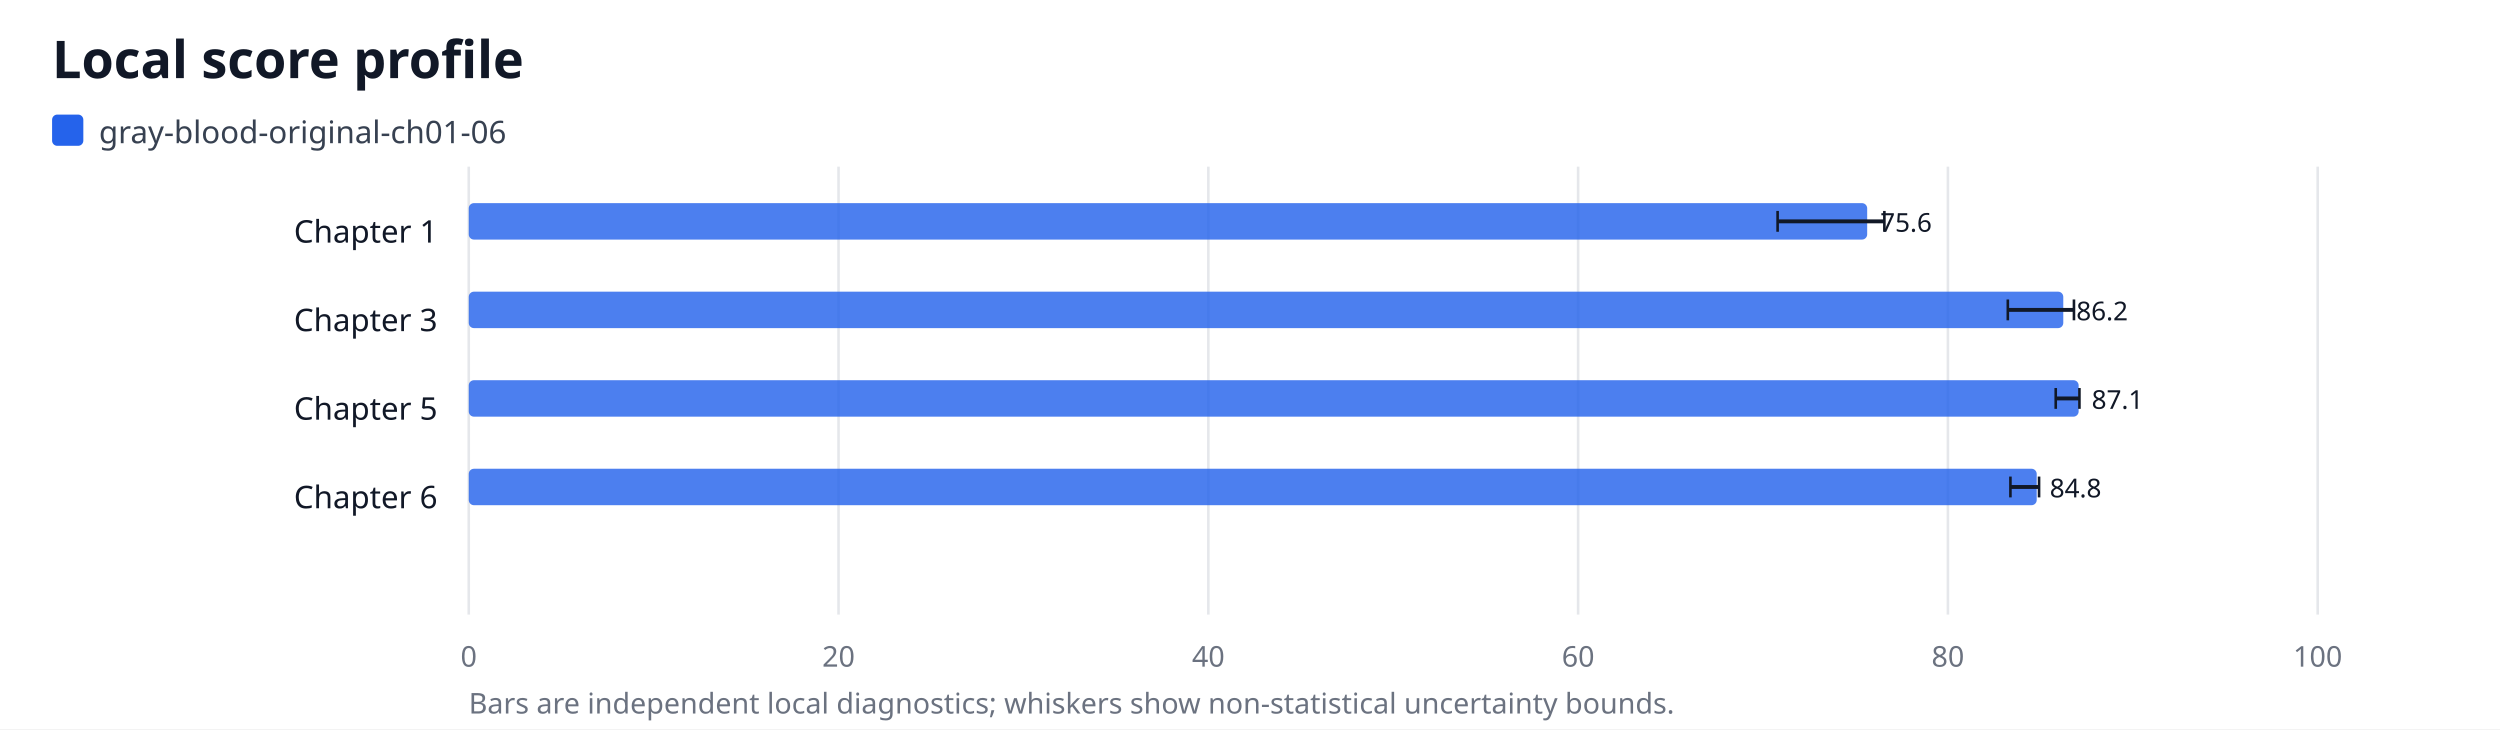
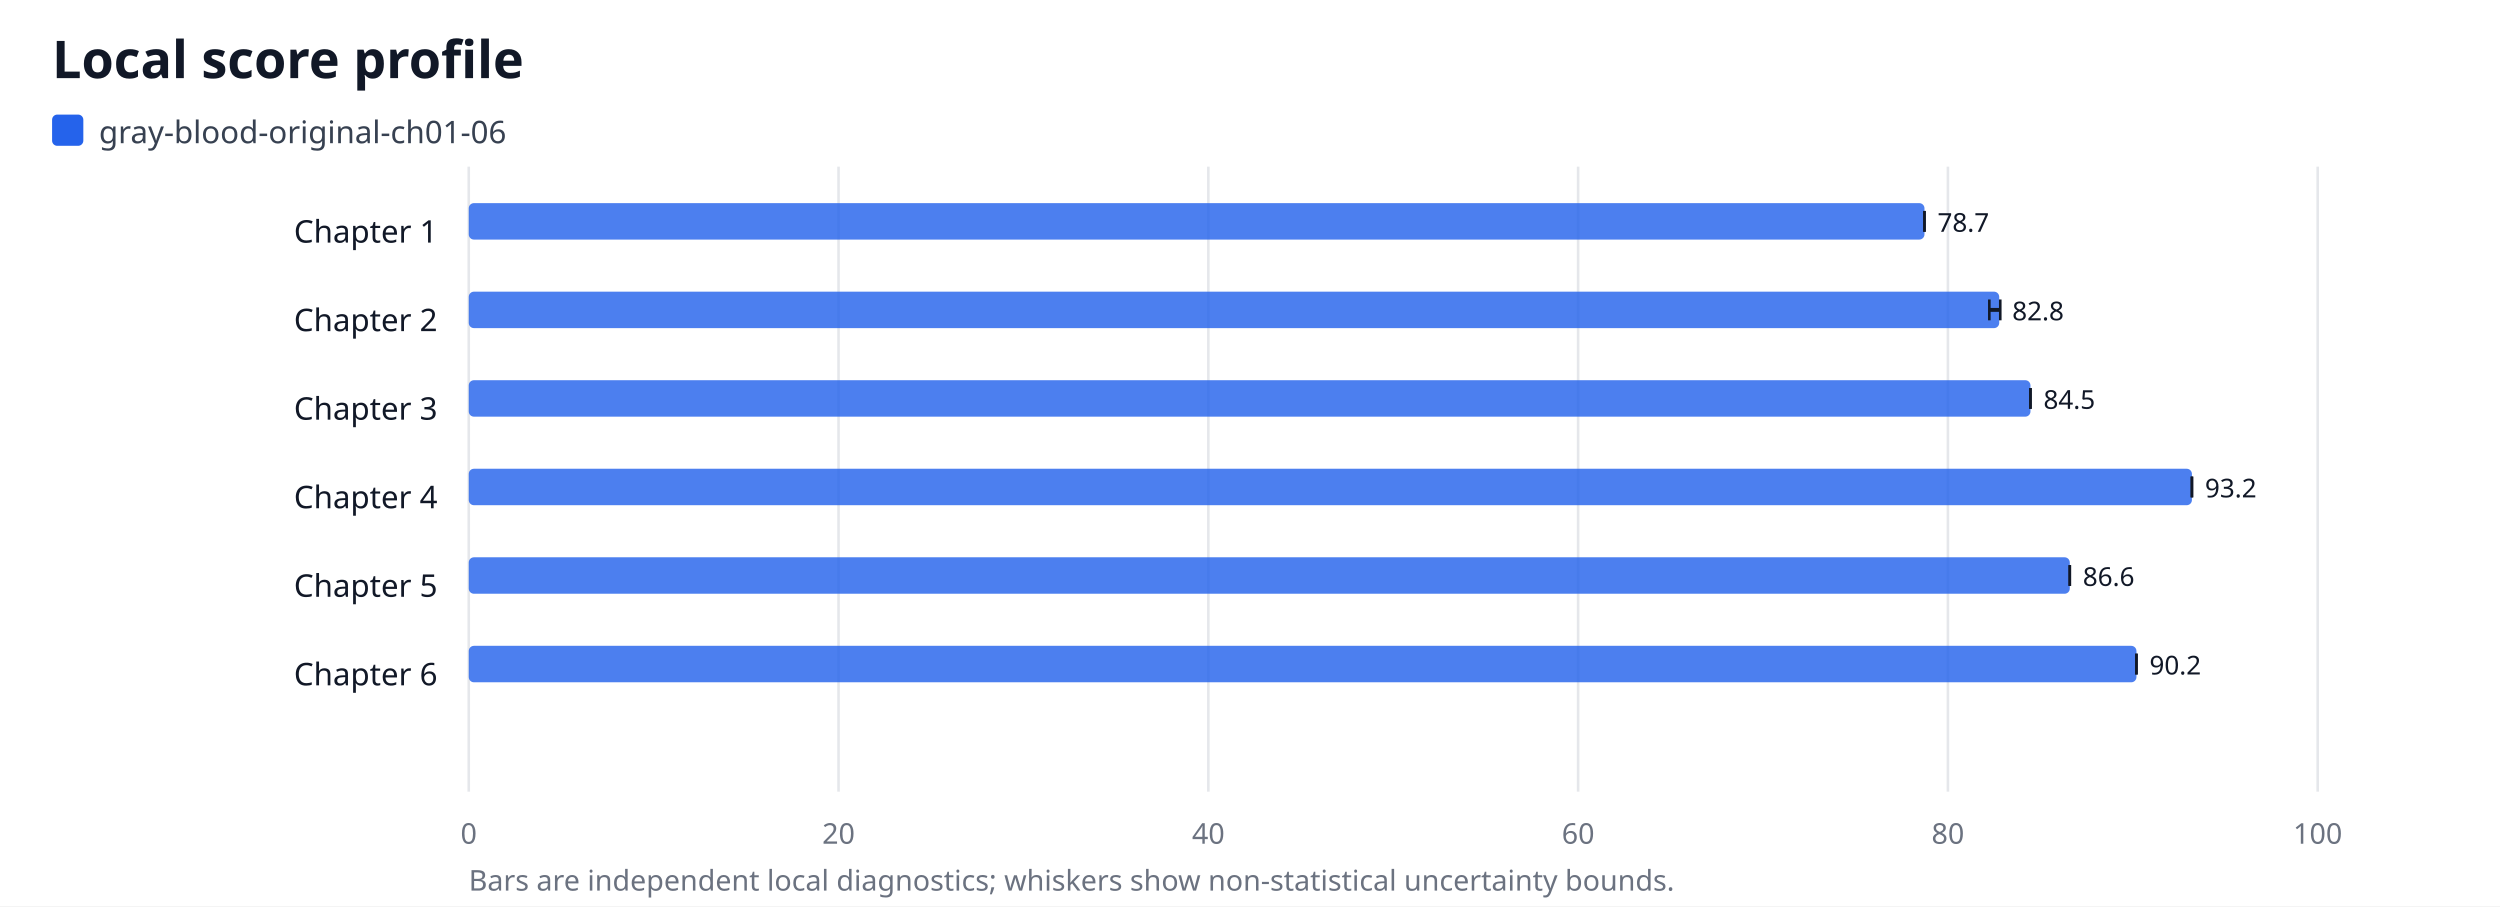
- <svg xmlns="http://www.w3.org/2000/svg" width="960" height="280" viewBox="0 0 960 280" role="img" aria-labelledby="title desc">
+ <svg xmlns="http://www.w3.org/2000/svg" width="960" height="348" viewBox="0 0 960 348" role="img" aria-labelledby="title desc">
  <rect width="100%" height="100%" fill="#ffffff" />
  <text x="20" y="30" font-family="sans-serif" font-size="20" font-weight="700" fill="#111827">Local score profile</text>
  <rect x="20" y="44" width="12" height="12" rx="2" fill="#2563eb" />
  <text x="38" y="55" font-family="sans-serif" font-size="12" fill="#374151">gray-blood-original-ch01-06</text>
-   <line x1="180.0" y1="64" x2="180.0" y2="236" stroke="#e5e7eb" />
-   <text x="180.0" y="256" text-anchor="middle" font-family="sans-serif" font-size="11" fill="#6b7280">0</text>
-   <line x1="322.0" y1="64" x2="322.0" y2="236" stroke="#e5e7eb" />
-   <text x="322.0" y="256" text-anchor="middle" font-family="sans-serif" font-size="11" fill="#6b7280">20</text>
-   <line x1="464.0" y1="64" x2="464.0" y2="236" stroke="#e5e7eb" />
-   <text x="464.0" y="256" text-anchor="middle" font-family="sans-serif" font-size="11" fill="#6b7280">40</text>
-   <line x1="606.0" y1="64" x2="606.0" y2="236" stroke="#e5e7eb" />
-   <text x="606.0" y="256" text-anchor="middle" font-family="sans-serif" font-size="11" fill="#6b7280">60</text>
-   <line x1="748.0" y1="64" x2="748.0" y2="236" stroke="#e5e7eb" />
-   <text x="748.0" y="256" text-anchor="middle" font-family="sans-serif" font-size="11" fill="#6b7280">80</text>
-   <line x1="890.0" y1="64" x2="890.0" y2="236" stroke="#e5e7eb" />
-   <text x="890.0" y="256" text-anchor="middle" font-family="sans-serif" font-size="11" fill="#6b7280">100</text>
+   <line x1="180.0" y1="64" x2="180.0" y2="304" stroke="#e5e7eb" />
+   <text x="180.0" y="324" text-anchor="middle" font-family="sans-serif" font-size="11" fill="#6b7280">0</text>
+   <line x1="322.0" y1="64" x2="322.0" y2="304" stroke="#e5e7eb" />
+   <text x="322.0" y="324" text-anchor="middle" font-family="sans-serif" font-size="11" fill="#6b7280">20</text>
+   <line x1="464.0" y1="64" x2="464.0" y2="304" stroke="#e5e7eb" />
+   <text x="464.0" y="324" text-anchor="middle" font-family="sans-serif" font-size="11" fill="#6b7280">40</text>
+   <line x1="606.0" y1="64" x2="606.0" y2="304" stroke="#e5e7eb" />
+   <text x="606.0" y="324" text-anchor="middle" font-family="sans-serif" font-size="11" fill="#6b7280">60</text>
+   <line x1="748.0" y1="64" x2="748.0" y2="304" stroke="#e5e7eb" />
+   <text x="748.0" y="324" text-anchor="middle" font-family="sans-serif" font-size="11" fill="#6b7280">80</text>
+   <line x1="890.0" y1="64" x2="890.0" y2="304" stroke="#e5e7eb" />
+   <text x="890.0" y="324" text-anchor="middle" font-family="sans-serif" font-size="11" fill="#6b7280">100</text>
  <text x="168" y="89.0" text-anchor="end" dominant-baseline="middle" font-family="sans-serif" font-size="12" fill="#111827">Chapter 1</text>
-   <rect x="180" y="78" width="537.0" height="14" rx="2" fill="#2563eb" opacity="0.82" />
-   <line x1="682.6" y1="85" x2="723.6" y2="85" stroke="#111827" stroke-width="1.5" />
-   <line x1="682.6" y1="81" x2="682.6" y2="89" stroke="#111827" />
-   <line x1="723.6" y1="81" x2="723.6" y2="89" stroke="#111827" />
-   <text x="722.0" y="89" font-family="sans-serif" font-size="10" fill="#111827">75.6</text>
-   <text x="168" y="123.0" text-anchor="end" dominant-baseline="middle" font-family="sans-serif" font-size="12" fill="#111827">Chapter 3</text>
-   <rect x="180" y="112" width="612.3" height="14" rx="2" fill="#2563eb" opacity="0.82" />
-   <line x1="771.0" y1="119" x2="796.4" y2="119" stroke="#111827" stroke-width="1.5" />
-   <line x1="771.0" y1="115" x2="771.0" y2="123" stroke="#111827" />
-   <line x1="796.4" y1="115" x2="796.4" y2="123" stroke="#111827" />
-   <text x="797.3" y="123" font-family="sans-serif" font-size="10" fill="#111827">86.2</text>
-   <text x="168" y="157.0" text-anchor="end" dominant-baseline="middle" font-family="sans-serif" font-size="12" fill="#111827">Chapter 5</text>
-   <rect x="180" y="146" width="618.2" height="14" rx="2" fill="#2563eb" opacity="0.82" />
-   <line x1="789.4" y1="153" x2="798.5" y2="153" stroke="#111827" stroke-width="1.5" />
-   <line x1="789.4" y1="149" x2="789.4" y2="157" stroke="#111827" />
-   <line x1="798.5" y1="149" x2="798.5" y2="157" stroke="#111827" />
-   <text x="803.2" y="157" font-family="sans-serif" font-size="10" fill="#111827">87.1</text>
-   <text x="168" y="191.0" text-anchor="end" dominant-baseline="middle" font-family="sans-serif" font-size="12" fill="#111827">Chapter 6</text>
-   <rect x="180" y="180" width="602.1" height="14" rx="2" fill="#2563eb" opacity="0.82" />
-   <line x1="772.0" y1="187" x2="783.0" y2="187" stroke="#111827" stroke-width="1.5" />
-   <line x1="772.0" y1="183" x2="772.0" y2="191" stroke="#111827" />
-   <line x1="783.0" y1="183" x2="783.0" y2="191" stroke="#111827" />
-   <text x="787.1" y="191" font-family="sans-serif" font-size="10" fill="#111827">84.8</text>
-   <text x="180" y="274" font-family="sans-serif" font-size="11" fill="#6b7280">Bars are independent local diagnostics; whiskers show non-statistical uncertainty bounds.</text>
+   <rect x="180" y="78" width="559.0" height="14" rx="2" fill="#2563eb" opacity="0.82" />
+   <line x1="739.0" y1="85" x2="739.0" y2="85" stroke="#111827" stroke-width="1.5" />
+   <line x1="739.0" y1="81" x2="739.0" y2="89" stroke="#111827" />
+   <line x1="739.0" y1="81" x2="739.0" y2="89" stroke="#111827" />
+   <text x="744.0" y="89" font-family="sans-serif" font-size="10" fill="#111827">78.7</text>
+   <text x="168" y="123.0" text-anchor="end" dominant-baseline="middle" font-family="sans-serif" font-size="12" fill="#111827">Chapter 2</text>
+   <rect x="180" y="112" width="587.7" height="14" rx="2" fill="#2563eb" opacity="0.82" />
+   <line x1="763.9" y1="119" x2="768.1" y2="119" stroke="#111827" stroke-width="1.5" />
+   <line x1="763.9" y1="115" x2="763.9" y2="123" stroke="#111827" />
+   <line x1="768.1" y1="115" x2="768.1" y2="123" stroke="#111827" />
+   <text x="772.7" y="123" font-family="sans-serif" font-size="10" fill="#111827">82.8</text>
+   <text x="168" y="157.0" text-anchor="end" dominant-baseline="middle" font-family="sans-serif" font-size="12" fill="#111827">Chapter 3</text>
+   <rect x="180" y="146" width="599.7" height="14" rx="2" fill="#2563eb" opacity="0.82" />
+   <line x1="779.7" y1="153" x2="779.7" y2="153" stroke="#111827" stroke-width="1.5" />
+   <line x1="779.7" y1="149" x2="779.7" y2="157" stroke="#111827" />
+   <line x1="779.7" y1="149" x2="779.7" y2="157" stroke="#111827" />
+   <text x="784.7" y="157" font-family="sans-serif" font-size="10" fill="#111827">84.5</text>
+   <text x="168" y="191.0" text-anchor="end" dominant-baseline="middle" font-family="sans-serif" font-size="12" fill="#111827">Chapter 4</text>
+   <rect x="180" y="180" width="661.7" height="14" rx="2" fill="#2563eb" opacity="0.82" />
+   <line x1="841.7" y1="187" x2="841.7" y2="187" stroke="#111827" stroke-width="1.5" />
+   <line x1="841.7" y1="183" x2="841.7" y2="191" stroke="#111827" />
+   <line x1="841.7" y1="183" x2="841.7" y2="191" stroke="#111827" />
+   <text x="846.7" y="191" font-family="sans-serif" font-size="10" fill="#111827">93.2</text>
+   <text x="168" y="225.0" text-anchor="end" dominant-baseline="middle" font-family="sans-serif" font-size="12" fill="#111827">Chapter 5</text>
+   <rect x="180" y="214" width="614.8" height="14" rx="2" fill="#2563eb" opacity="0.82" />
+   <line x1="794.8" y1="221" x2="794.8" y2="221" stroke="#111827" stroke-width="1.5" />
+   <line x1="794.8" y1="217" x2="794.8" y2="225" stroke="#111827" />
+   <line x1="794.8" y1="217" x2="794.8" y2="225" stroke="#111827" />
+   <text x="799.8" y="225" font-family="sans-serif" font-size="10" fill="#111827">86.6</text>
+   <text x="168" y="259.0" text-anchor="end" dominant-baseline="middle" font-family="sans-serif" font-size="12" fill="#111827">Chapter 6</text>
+   <rect x="180" y="248" width="640.4" height="14" rx="2" fill="#2563eb" opacity="0.82" />
+   <line x1="820.4" y1="255" x2="820.4" y2="255" stroke="#111827" stroke-width="1.5" />
+   <line x1="820.4" y1="251" x2="820.4" y2="259" stroke="#111827" />
+   <line x1="820.4" y1="251" x2="820.4" y2="259" stroke="#111827" />
+   <text x="825.4" y="259" font-family="sans-serif" font-size="10" fill="#111827">90.2</text>
+   <text x="180" y="342" font-family="sans-serif" font-size="11" fill="#6b7280">Bars are independent local diagnostics; whiskers show non-statistical uncertainty bounds.</text>
</svg>
